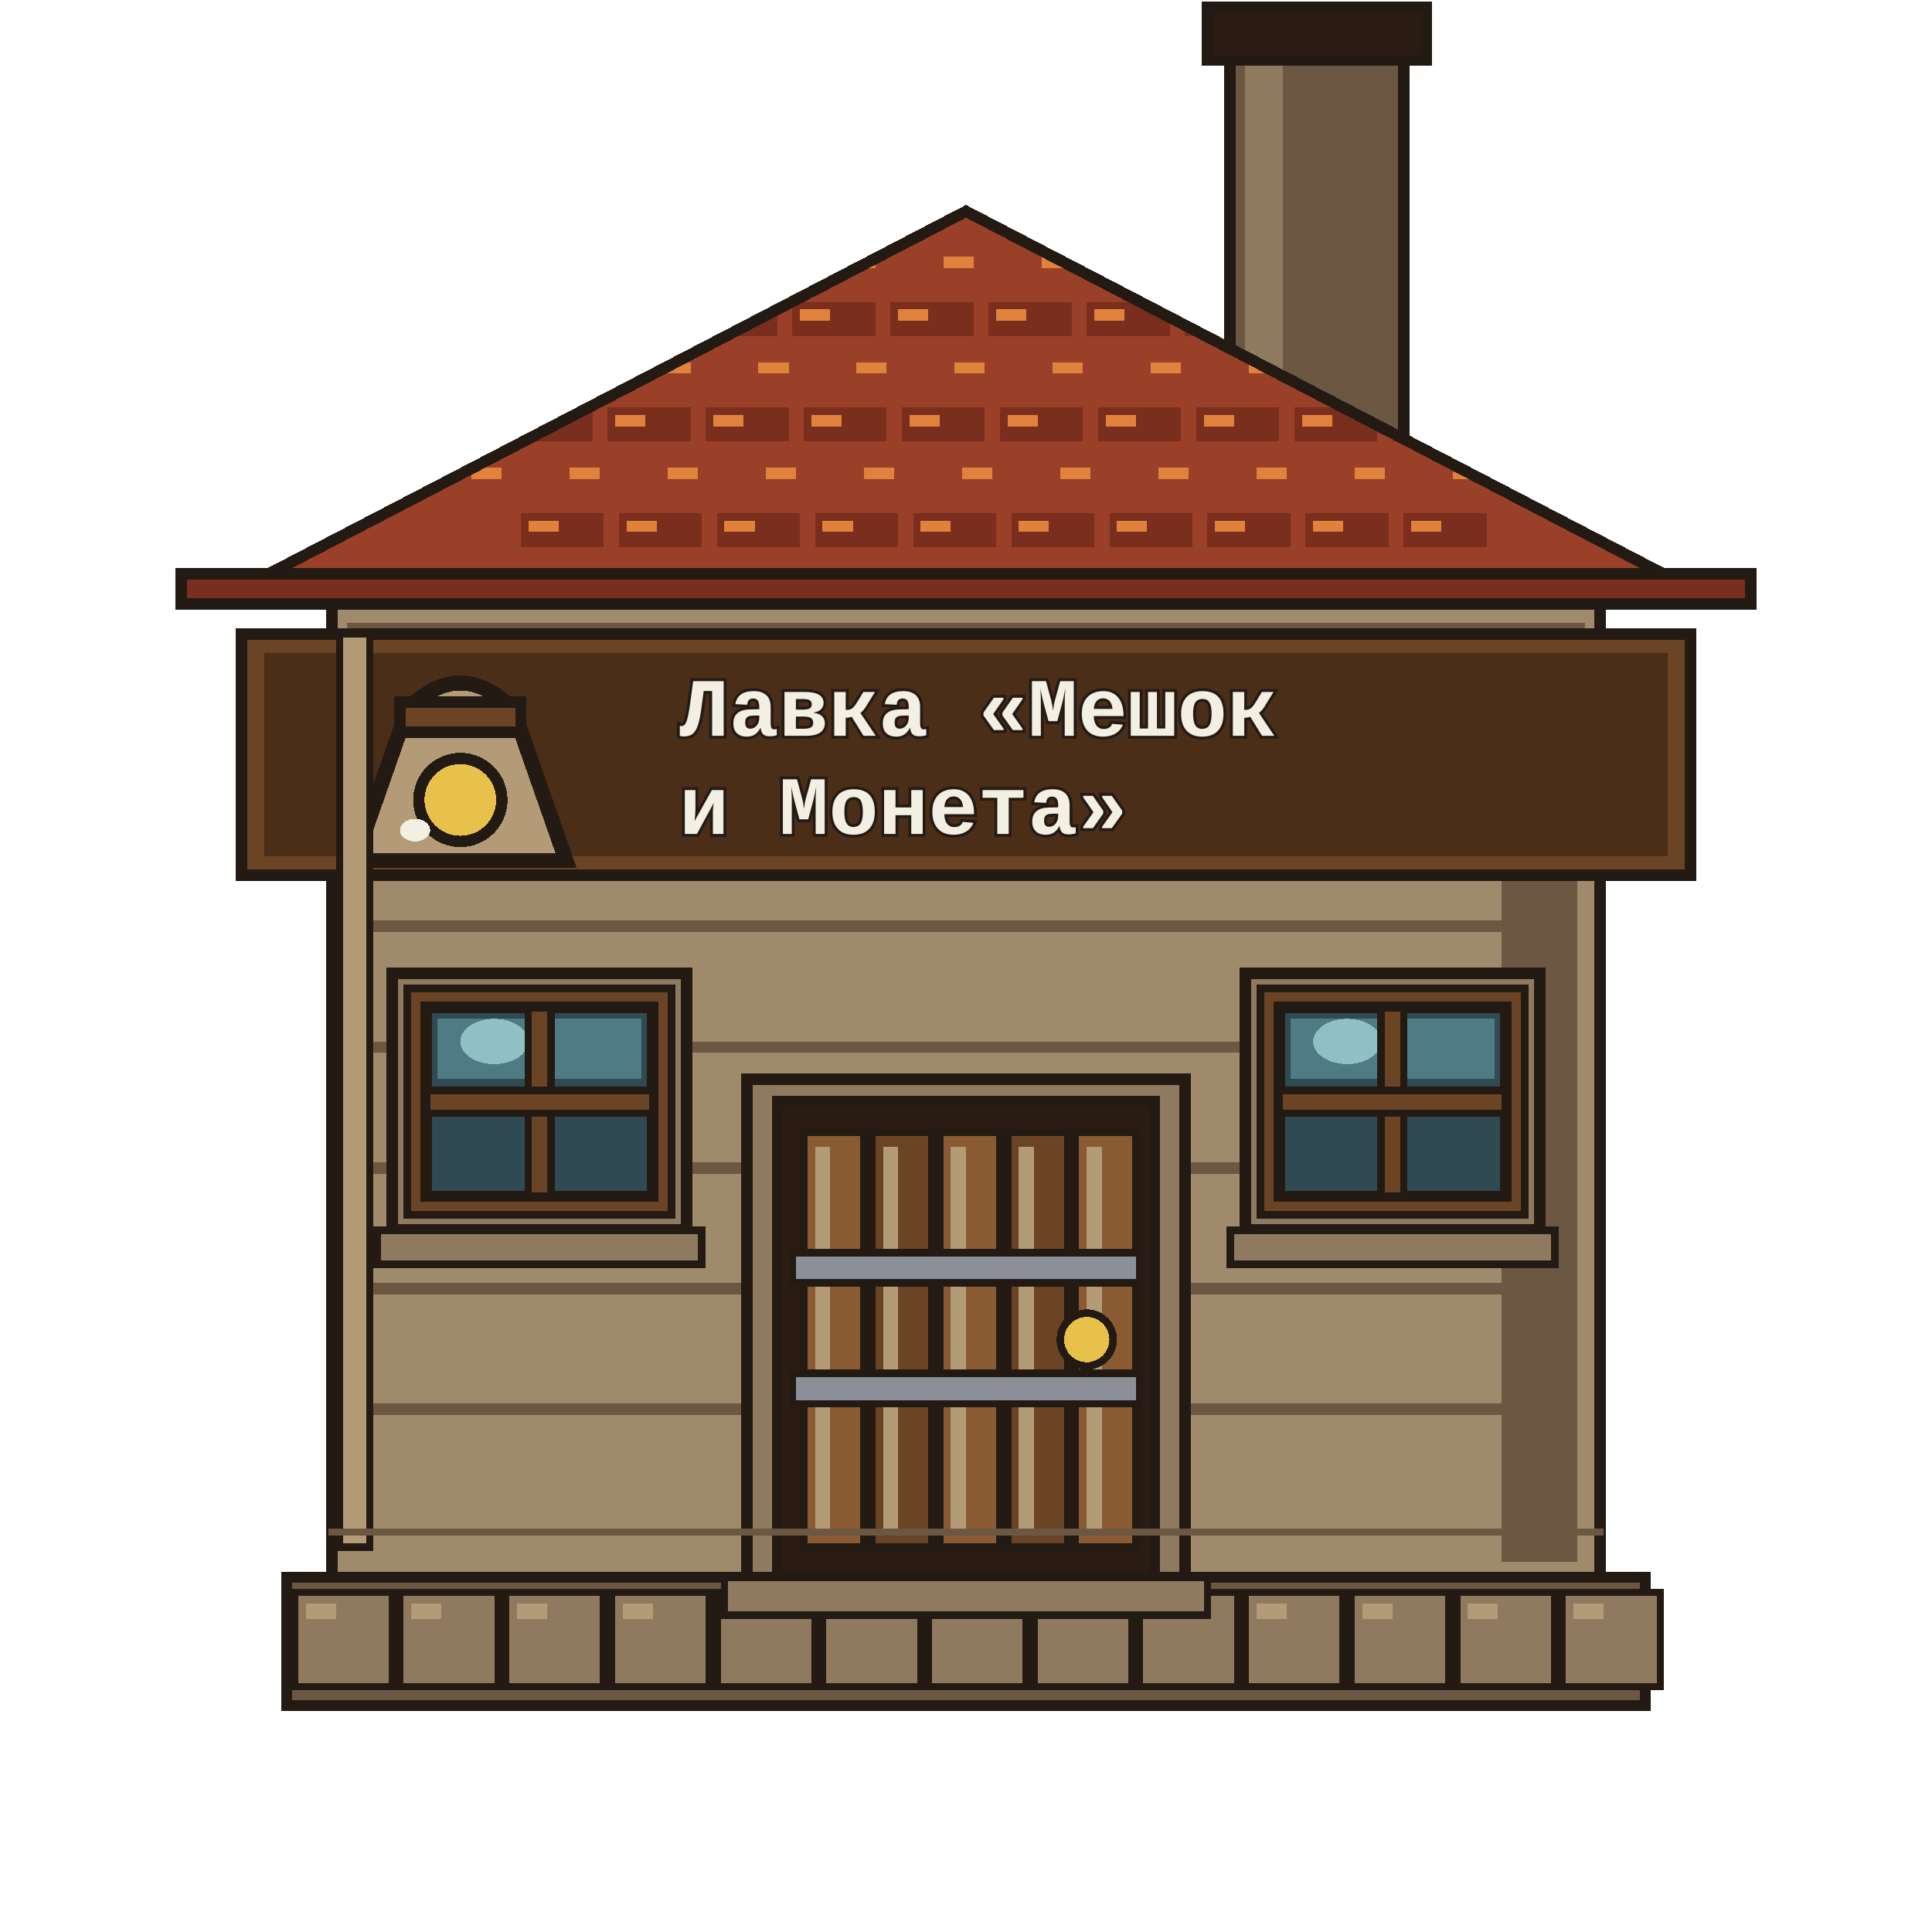
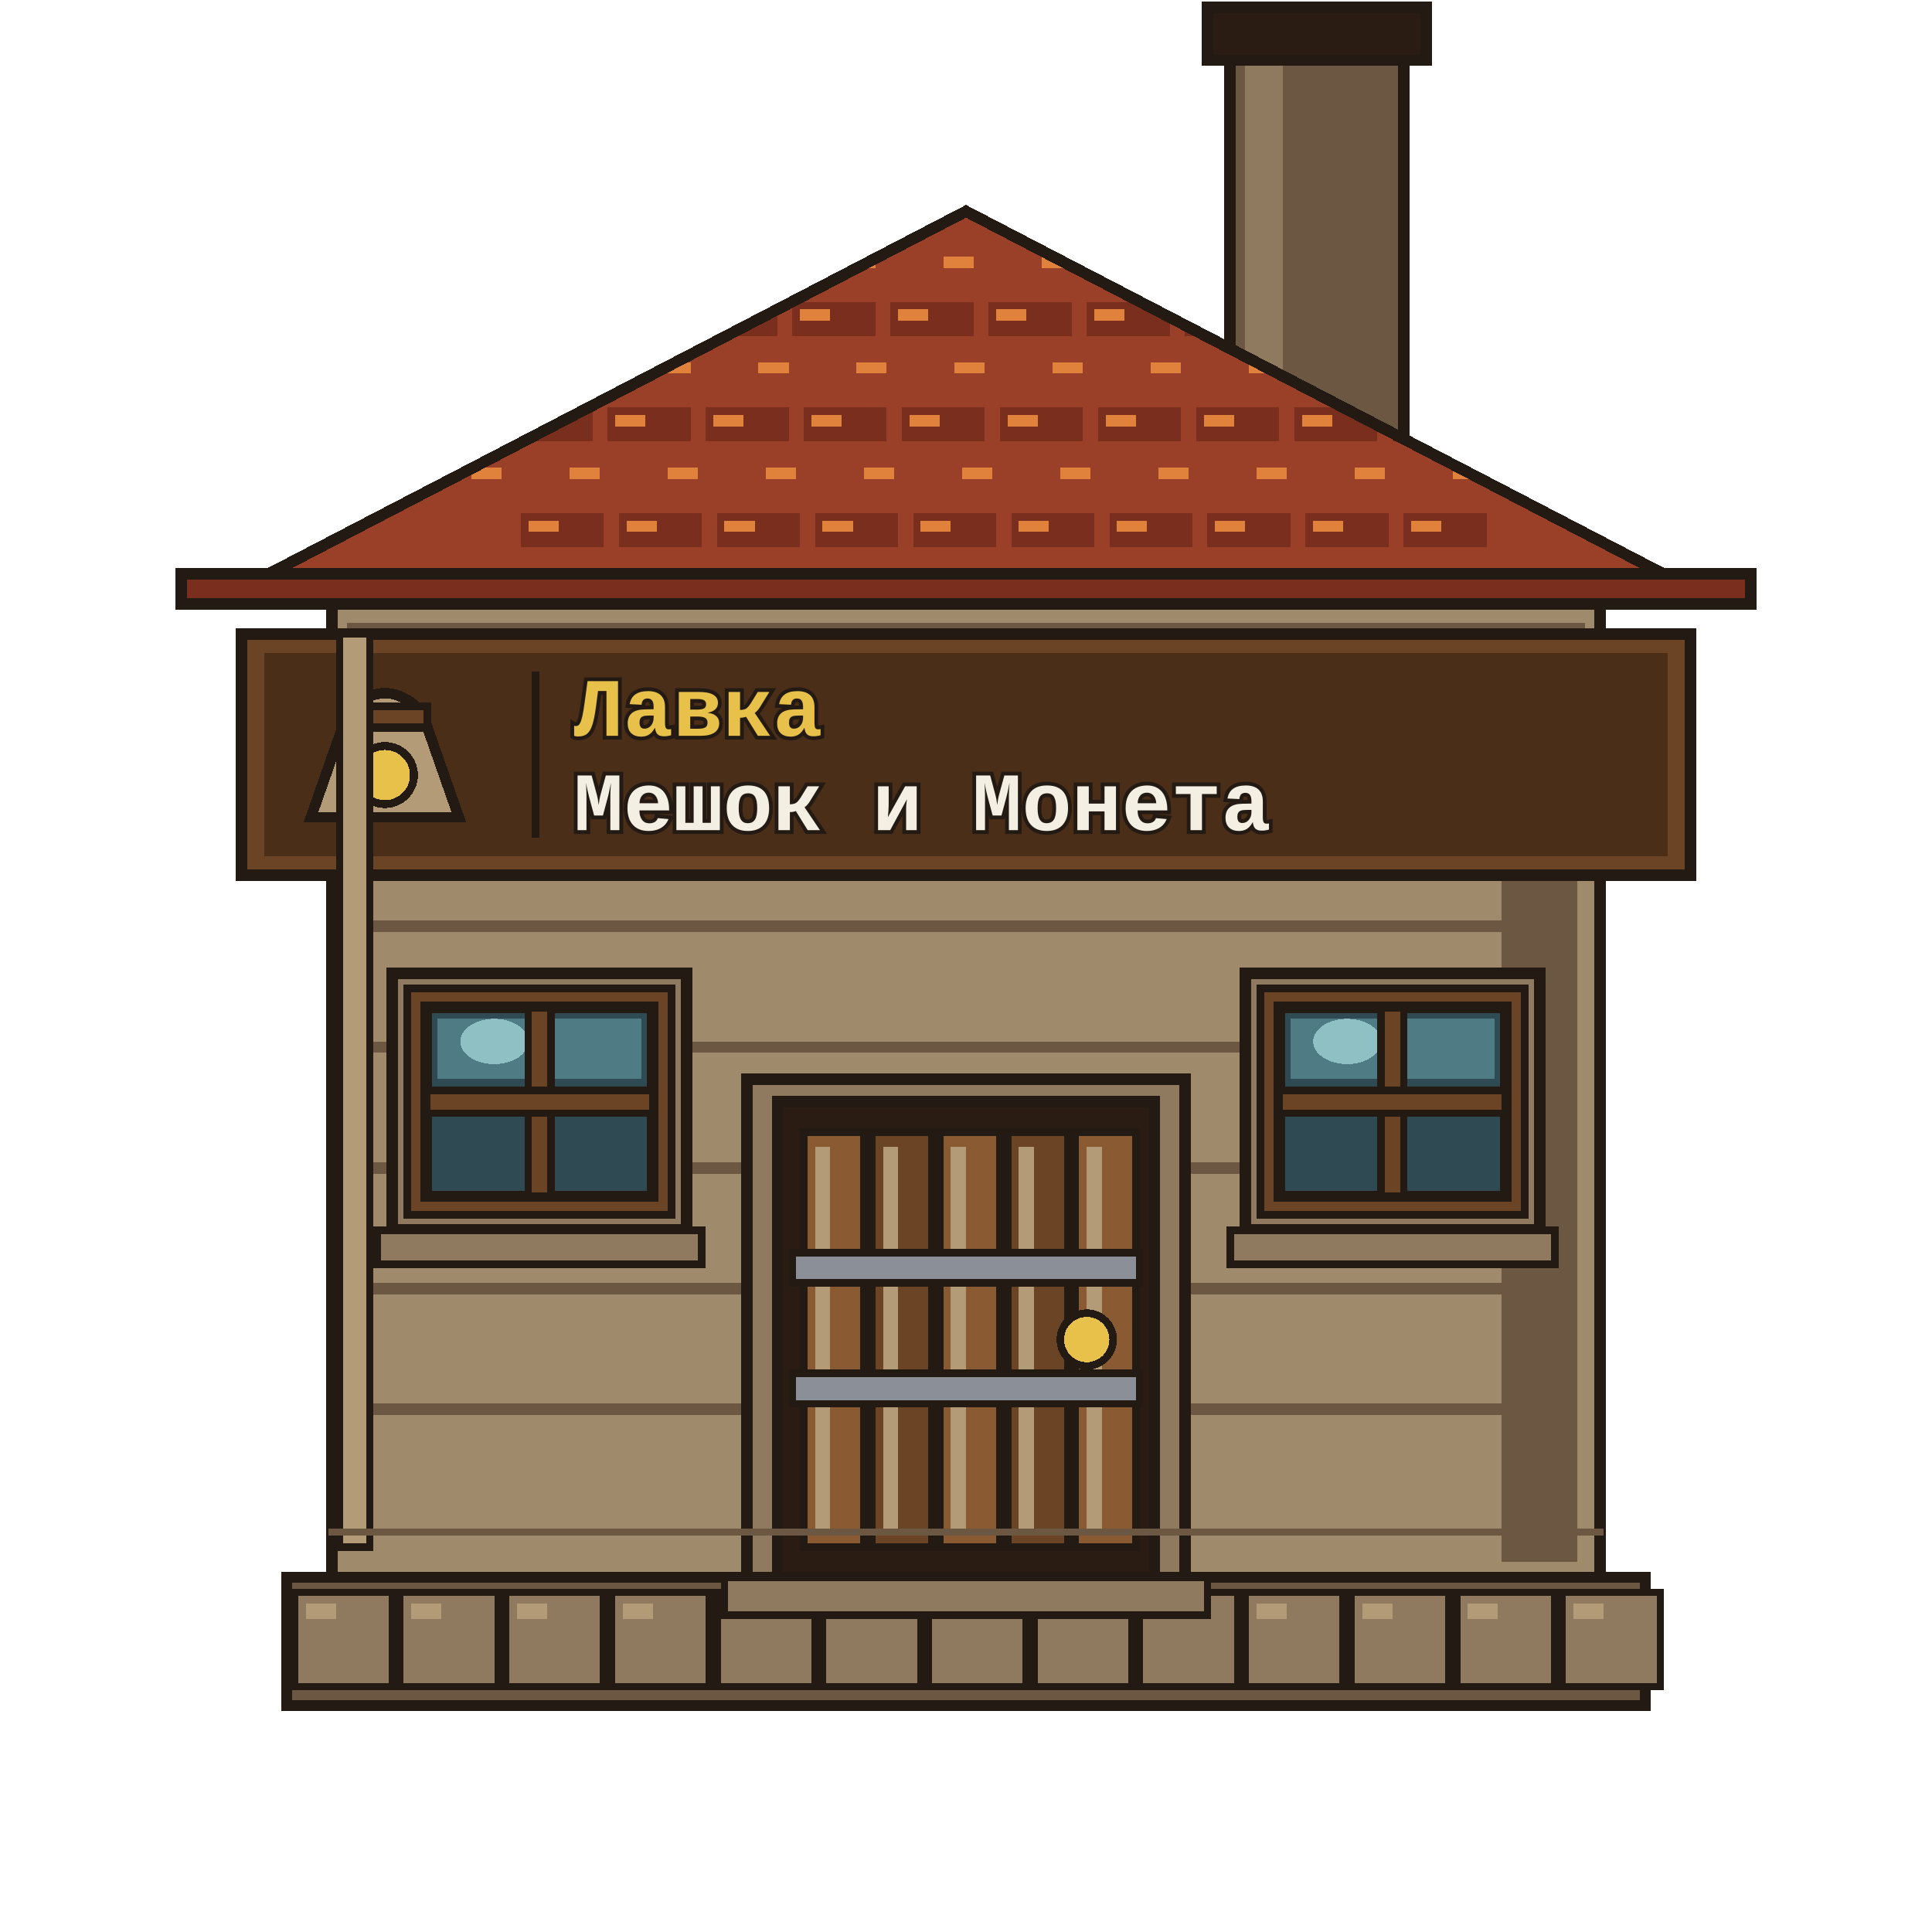
<svg xmlns="http://www.w3.org/2000/svg" viewBox="0 0 512 512" shape-rendering="crispEdges">
  <g id="chimney">
    <path d="M326 8 H372 V120 H326Z" fill="#6b5742" stroke="#241a14" stroke-width="3" stroke-linejoin="miter" stroke-linecap="square" />
    <path d="M330 12 H340 V116 H330Z" fill="#8f7a5f" stroke="none" />
    <path d="M320 2 H378 V16 H320Z" fill="#2a1c12" stroke="#241a14" stroke-width="3" stroke-linejoin="miter" stroke-linecap="square" />
  </g>
  <g id="base">
    <path d="M76 418 H436 V452 H76Z" fill="#6b5742" stroke="#241a14" stroke-width="3" stroke-linejoin="miter" stroke-linecap="square" />
    <path d="M78 422 H104 V447 H78Z" fill="#8f7a5f" stroke="#241a14" stroke-width="2" stroke-linejoin="miter" stroke-linecap="square" />
    <path d="M81 425 H89 V429 H81Z" fill="#b39b78" stroke="none" />
    <path d="M106 422 H132 V447 H106Z" fill="#8f7a5f" stroke="#241a14" stroke-width="2" stroke-linejoin="miter" stroke-linecap="square" />
    <path d="M109 425 H117 V429 H109Z" fill="#b39b78" stroke="none" />
    <path d="M134 422 H160 V447 H134Z" fill="#8f7a5f" stroke="#241a14" stroke-width="2" stroke-linejoin="miter" stroke-linecap="square" />
    <path d="M137 425 H145 V429 H137Z" fill="#b39b78" stroke="none" />
    <path d="M162 422 H188 V447 H162Z" fill="#8f7a5f" stroke="#241a14" stroke-width="2" stroke-linejoin="miter" stroke-linecap="square" />
    <path d="M165 425 H173 V429 H165Z" fill="#b39b78" stroke="none" />
    <path d="M190 422 H216 V447 H190Z" fill="#8f7a5f" stroke="#241a14" stroke-width="2" stroke-linejoin="miter" stroke-linecap="square" />
    <path d="M193 425 H201 V429 H193Z" fill="#b39b78" stroke="none" />
    <path d="M218 422 H244 V447 H218Z" fill="#8f7a5f" stroke="#241a14" stroke-width="2" stroke-linejoin="miter" stroke-linecap="square" />
    <path d="M221 425 H229 V429 H221Z" fill="#b39b78" stroke="none" />
    <path d="M246 422 H272 V447 H246Z" fill="#8f7a5f" stroke="#241a14" stroke-width="2" stroke-linejoin="miter" stroke-linecap="square" />
    <path d="M249 425 H257 V429 H249Z" fill="#b39b78" stroke="none" />
    <path d="M274 422 H300 V447 H274Z" fill="#8f7a5f" stroke="#241a14" stroke-width="2" stroke-linejoin="miter" stroke-linecap="square" />
    <path d="M277 425 H285 V429 H277Z" fill="#b39b78" stroke="none" />
    <path d="M302 422 H328 V447 H302Z" fill="#8f7a5f" stroke="#241a14" stroke-width="2" stroke-linejoin="miter" stroke-linecap="square" />
    <path d="M305 425 H313 V429 H305Z" fill="#b39b78" stroke="none" />
    <path d="M330 422 H356 V447 H330Z" fill="#8f7a5f" stroke="#241a14" stroke-width="2" stroke-linejoin="miter" stroke-linecap="square" />
    <path d="M333 425 H341 V429 H333Z" fill="#b39b78" stroke="none" />
    <path d="M358 422 H384 V447 H358Z" fill="#8f7a5f" stroke="#241a14" stroke-width="2" stroke-linejoin="miter" stroke-linecap="square" />
    <path d="M361 425 H369 V429 H361Z" fill="#b39b78" stroke="none" />
    <path d="M386 422 H412 V447 H386Z" fill="#8f7a5f" stroke="#241a14" stroke-width="2" stroke-linejoin="miter" stroke-linecap="square" />
    <path d="M389 425 H397 V429 H389Z" fill="#b39b78" stroke="none" />
    <path d="M414 422 H440 V447 H414Z" fill="#8f7a5f" stroke="#241a14" stroke-width="2" stroke-linejoin="miter" stroke-linecap="square" />
    <path d="M417 425 H425 V429 H417Z" fill="#b39b78" stroke="none" />
  </g>
  <g id="wall">
    <path d="M88 160 H424 V418 H88Z" fill="#a08a6c" stroke="#241a14" stroke-width="3" stroke-linejoin="miter" stroke-linecap="square" />
    <path d="M92 165 H420 V175 H92Z" fill="#6b5742" stroke="none" />
    <path d="M96 178 H416 V186 H96Z" fill="#a08a6c" stroke="none" />
    <path d="M398 168 H418 V414 H398Z" fill="#6b5742" stroke="none" />
    <path d="M94 180 H418 V183 H94Z" fill="#6b5742" stroke="none" />
    <path d="M94 212 H418 V215 H94Z" fill="#6b5742" stroke="none" />
    <path d="M94 244 H418 V247 H94Z" fill="#6b5742" stroke="none" />
    <path d="M94 276 H418 V279 H94Z" fill="#6b5742" stroke="none" />
    <path d="M94 308 H418 V311 H94Z" fill="#6b5742" stroke="none" />
    <path d="M94 340 H418 V343 H94Z" fill="#6b5742" stroke="none" />
    <path d="M94 372 H418 V375 H94Z" fill="#6b5742" stroke="none" />
  </g>
  <g id="roof">
    <defs>
      <clipPath id="roofClip">
        <path d="M56 160 L256 56 L456 160Z" />
      </clipPath>
    </defs>
    <path d="M56 160 L256 56 L456 160Z" fill="#9a4028" stroke="#241a14" stroke-width="3" stroke-linejoin="miter" />
    <g clip-path="url(#roofClip)">
      <path d="M66 66 H88 V75 H66Z" fill="#9a4028" stroke="none" />
      <path d="M68 68 H76 V71 H68Z" fill="#e0823c" stroke="none" />
      <path d="M92 66 H114 V75 H92Z" fill="#9a4028" stroke="none" />
      <path d="M94 68 H102 V71 H94Z" fill="#e0823c" stroke="none" />
      <path d="M118 66 H140 V75 H118Z" fill="#9a4028" stroke="none" />
      <path d="M120 68 H128 V71 H120Z" fill="#e0823c" stroke="none" />
      <path d="M144 66 H166 V75 H144Z" fill="#9a4028" stroke="none" />
      <path d="M146 68 H154 V71 H146Z" fill="#e0823c" stroke="none" />
      <path d="M170 66 H192 V75 H170Z" fill="#9a4028" stroke="none" />
      <path d="M172 68 H180 V71 H172Z" fill="#e0823c" stroke="none" />
      <path d="M196 66 H218 V75 H196Z" fill="#9a4028" stroke="none" />
      <path d="M198 68 H206 V71 H198Z" fill="#e0823c" stroke="none" />
      <path d="M222 66 H244 V75 H222Z" fill="#9a4028" stroke="none" />
      <path d="M224 68 H232 V71 H224Z" fill="#e0823c" stroke="none" />
      <path d="M248 66 H270 V75 H248Z" fill="#9a4028" stroke="none" />
      <path d="M250 68 H258 V71 H250Z" fill="#e0823c" stroke="none" />
      <path d="M274 66 H296 V75 H274Z" fill="#9a4028" stroke="none" />
      <path d="M276 68 H284 V71 H276Z" fill="#e0823c" stroke="none" />
      <path d="M300 66 H322 V75 H300Z" fill="#9a4028" stroke="none" />
      <path d="M302 68 H310 V71 H302Z" fill="#e0823c" stroke="none" />
      <path d="M326 66 H348 V75 H326Z" fill="#9a4028" stroke="none" />
      <path d="M328 68 H336 V71 H328Z" fill="#e0823c" stroke="none" />
      <path d="M352 66 H374 V75 H352Z" fill="#9a4028" stroke="none" />
      <path d="M354 68 H362 V71 H354Z" fill="#e0823c" stroke="none" />
      <path d="M378 66 H400 V75 H378Z" fill="#9a4028" stroke="none" />
      <path d="M380 68 H388 V71 H380Z" fill="#e0823c" stroke="none" />
      <path d="M404 66 H426 V75 H404Z" fill="#9a4028" stroke="none" />
      <path d="M406 68 H414 V71 H406Z" fill="#e0823c" stroke="none" />
      <path d="M430 66 H452 V75 H430Z" fill="#9a4028" stroke="none" />
      <path d="M432 68 H440 V71 H432Z" fill="#e0823c" stroke="none" />
      <path d="M80 80 H102 V89 H80Z" fill="#7a2f1e" stroke="none" />
      <path d="M82 82 H90 V85 H82Z" fill="#e0823c" stroke="none" />
      <path d="M106 80 H128 V89 H106Z" fill="#7a2f1e" stroke="none" />
      <path d="M108 82 H116 V85 H108Z" fill="#e0823c" stroke="none" />
      <path d="M132 80 H154 V89 H132Z" fill="#7a2f1e" stroke="none" />
      <path d="M134 82 H142 V85 H134Z" fill="#e0823c" stroke="none" />
      <path d="M158 80 H180 V89 H158Z" fill="#7a2f1e" stroke="none" />
      <path d="M160 82 H168 V85 H160Z" fill="#e0823c" stroke="none" />
      <path d="M184 80 H206 V89 H184Z" fill="#7a2f1e" stroke="none" />
      <path d="M186 82 H194 V85 H186Z" fill="#e0823c" stroke="none" />
      <path d="M210 80 H232 V89 H210Z" fill="#7a2f1e" stroke="none" />
      <path d="M212 82 H220 V85 H212Z" fill="#e0823c" stroke="none" />
      <path d="M236 80 H258 V89 H236Z" fill="#7a2f1e" stroke="none" />
      <path d="M238 82 H246 V85 H238Z" fill="#e0823c" stroke="none" />
      <path d="M262 80 H284 V89 H262Z" fill="#7a2f1e" stroke="none" />
      <path d="M264 82 H272 V85 H264Z" fill="#e0823c" stroke="none" />
      <path d="M288 80 H310 V89 H288Z" fill="#7a2f1e" stroke="none" />
      <path d="M290 82 H298 V85 H290Z" fill="#e0823c" stroke="none" />
      <path d="M314 80 H336 V89 H314Z" fill="#7a2f1e" stroke="none" />
      <path d="M316 82 H324 V85 H316Z" fill="#e0823c" stroke="none" />
      <path d="M340 80 H362 V89 H340Z" fill="#7a2f1e" stroke="none" />
      <path d="M342 82 H350 V85 H342Z" fill="#e0823c" stroke="none" />
      <path d="M366 80 H388 V89 H366Z" fill="#7a2f1e" stroke="none" />
      <path d="M368 82 H376 V85 H368Z" fill="#e0823c" stroke="none" />
      <path d="M392 80 H414 V89 H392Z" fill="#7a2f1e" stroke="none" />
      <path d="M394 82 H402 V85 H394Z" fill="#e0823c" stroke="none" />
      <path d="M418 80 H440 V89 H418Z" fill="#7a2f1e" stroke="none" />
      <path d="M420 82 H428 V85 H420Z" fill="#e0823c" stroke="none" />
      <path d="M95 94 H117 V103 H95Z" fill="#9a4028" stroke="none" />
      <path d="M97 96 H105 V99 H97Z" fill="#e0823c" stroke="none" />
      <path d="M121 94 H143 V103 H121Z" fill="#9a4028" stroke="none" />
      <path d="M123 96 H131 V99 H123Z" fill="#e0823c" stroke="none" />
      <path d="M147 94 H169 V103 H147Z" fill="#9a4028" stroke="none" />
      <path d="M149 96 H157 V99 H149Z" fill="#e0823c" stroke="none" />
      <path d="M173 94 H195 V103 H173Z" fill="#9a4028" stroke="none" />
      <path d="M175 96 H183 V99 H175Z" fill="#e0823c" stroke="none" />
      <path d="M199 94 H221 V103 H199Z" fill="#9a4028" stroke="none" />
      <path d="M201 96 H209 V99 H201Z" fill="#e0823c" stroke="none" />
      <path d="M225 94 H247 V103 H225Z" fill="#9a4028" stroke="none" />
      <path d="M227 96 H235 V99 H227Z" fill="#e0823c" stroke="none" />
      <path d="M251 94 H273 V103 H251Z" fill="#9a4028" stroke="none" />
      <path d="M253 96 H261 V99 H253Z" fill="#e0823c" stroke="none" />
      <path d="M277 94 H299 V103 H277Z" fill="#9a4028" stroke="none" />
      <path d="M279 96 H287 V99 H279Z" fill="#e0823c" stroke="none" />
      <path d="M303 94 H325 V103 H303Z" fill="#9a4028" stroke="none" />
      <path d="M305 96 H313 V99 H305Z" fill="#e0823c" stroke="none" />
      <path d="M329 94 H351 V103 H329Z" fill="#9a4028" stroke="none" />
      <path d="M331 96 H339 V99 H331Z" fill="#e0823c" stroke="none" />
      <path d="M355 94 H377 V103 H355Z" fill="#9a4028" stroke="none" />
      <path d="M357 96 H365 V99 H357Z" fill="#e0823c" stroke="none" />
      <path d="M381 94 H403 V103 H381Z" fill="#9a4028" stroke="none" />
      <path d="M383 96 H391 V99 H383Z" fill="#e0823c" stroke="none" />
      <path d="M407 94 H429 V103 H407Z" fill="#9a4028" stroke="none" />
      <path d="M409 96 H417 V99 H409Z" fill="#e0823c" stroke="none" />
      <path d="M109 108 H131 V117 H109Z" fill="#7a2f1e" stroke="none" />
      <path d="M111 110 H119 V113 H111Z" fill="#e0823c" stroke="none" />
      <path d="M135 108 H157 V117 H135Z" fill="#7a2f1e" stroke="none" />
      <path d="M137 110 H145 V113 H137Z" fill="#e0823c" stroke="none" />
      <path d="M161 108 H183 V117 H161Z" fill="#7a2f1e" stroke="none" />
      <path d="M163 110 H171 V113 H163Z" fill="#e0823c" stroke="none" />
      <path d="M187 108 H209 V117 H187Z" fill="#7a2f1e" stroke="none" />
      <path d="M189 110 H197 V113 H189Z" fill="#e0823c" stroke="none" />
      <path d="M213 108 H235 V117 H213Z" fill="#7a2f1e" stroke="none" />
      <path d="M215 110 H223 V113 H215Z" fill="#e0823c" stroke="none" />
      <path d="M239 108 H261 V117 H239Z" fill="#7a2f1e" stroke="none" />
      <path d="M241 110 H249 V113 H241Z" fill="#e0823c" stroke="none" />
      <path d="M265 108 H287 V117 H265Z" fill="#7a2f1e" stroke="none" />
      <path d="M267 110 H275 V113 H267Z" fill="#e0823c" stroke="none" />
      <path d="M291 108 H313 V117 H291Z" fill="#7a2f1e" stroke="none" />
      <path d="M293 110 H301 V113 H293Z" fill="#e0823c" stroke="none" />
      <path d="M317 108 H339 V117 H317Z" fill="#7a2f1e" stroke="none" />
      <path d="M319 110 H327 V113 H319Z" fill="#e0823c" stroke="none" />
      <path d="M343 108 H365 V117 H343Z" fill="#7a2f1e" stroke="none" />
      <path d="M345 110 H353 V113 H345Z" fill="#e0823c" stroke="none" />
      <path d="M369 108 H391 V117 H369Z" fill="#7a2f1e" stroke="none" />
      <path d="M371 110 H379 V113 H371Z" fill="#e0823c" stroke="none" />
      <path d="M395 108 H417 V117 H395Z" fill="#7a2f1e" stroke="none" />
      <path d="M397 110 H405 V113 H397Z" fill="#e0823c" stroke="none" />
      <path d="M123 122 H145 V131 H123Z" fill="#9a4028" stroke="none" />
      <path d="M125 124 H133 V127 H125Z" fill="#e0823c" stroke="none" />
      <path d="M149 122 H171 V131 H149Z" fill="#9a4028" stroke="none" />
      <path d="M151 124 H159 V127 H151Z" fill="#e0823c" stroke="none" />
      <path d="M175 122 H197 V131 H175Z" fill="#9a4028" stroke="none" />
      <path d="M177 124 H185 V127 H177Z" fill="#e0823c" stroke="none" />
      <path d="M201 122 H223 V131 H201Z" fill="#9a4028" stroke="none" />
      <path d="M203 124 H211 V127 H203Z" fill="#e0823c" stroke="none" />
      <path d="M227 122 H249 V131 H227Z" fill="#9a4028" stroke="none" />
      <path d="M229 124 H237 V127 H229Z" fill="#e0823c" stroke="none" />
      <path d="M253 122 H275 V131 H253Z" fill="#9a4028" stroke="none" />
      <path d="M255 124 H263 V127 H255Z" fill="#e0823c" stroke="none" />
      <path d="M279 122 H301 V131 H279Z" fill="#9a4028" stroke="none" />
      <path d="M281 124 H289 V127 H281Z" fill="#e0823c" stroke="none" />
      <path d="M305 122 H327 V131 H305Z" fill="#9a4028" stroke="none" />
      <path d="M307 124 H315 V127 H307Z" fill="#e0823c" stroke="none" />
      <path d="M331 122 H353 V131 H331Z" fill="#9a4028" stroke="none" />
      <path d="M333 124 H341 V127 H333Z" fill="#e0823c" stroke="none" />
      <path d="M357 122 H379 V131 H357Z" fill="#9a4028" stroke="none" />
      <path d="M359 124 H367 V127 H359Z" fill="#e0823c" stroke="none" />
      <path d="M383 122 H405 V131 H383Z" fill="#9a4028" stroke="none" />
      <path d="M385 124 H393 V127 H385Z" fill="#e0823c" stroke="none" />
      <path d="M138 136 H160 V145 H138Z" fill="#7a2f1e" stroke="none" />
      <path d="M140 138 H148 V141 H140Z" fill="#e0823c" stroke="none" />
      <path d="M164 136 H186 V145 H164Z" fill="#7a2f1e" stroke="none" />
      <path d="M166 138 H174 V141 H166Z" fill="#e0823c" stroke="none" />
      <path d="M190 136 H212 V145 H190Z" fill="#7a2f1e" stroke="none" />
      <path d="M192 138 H200 V141 H192Z" fill="#e0823c" stroke="none" />
      <path d="M216 136 H238 V145 H216Z" fill="#7a2f1e" stroke="none" />
      <path d="M218 138 H226 V141 H218Z" fill="#e0823c" stroke="none" />
      <path d="M242 136 H264 V145 H242Z" fill="#7a2f1e" stroke="none" />
      <path d="M244 138 H252 V141 H244Z" fill="#e0823c" stroke="none" />
      <path d="M268 136 H290 V145 H268Z" fill="#7a2f1e" stroke="none" />
      <path d="M270 138 H278 V141 H270Z" fill="#e0823c" stroke="none" />
      <path d="M294 136 H316 V145 H294Z" fill="#7a2f1e" stroke="none" />
      <path d="M296 138 H304 V141 H296Z" fill="#e0823c" stroke="none" />
      <path d="M320 136 H342 V145 H320Z" fill="#7a2f1e" stroke="none" />
      <path d="M322 138 H330 V141 H322Z" fill="#e0823c" stroke="none" />
      <path d="M346 136 H368 V145 H346Z" fill="#7a2f1e" stroke="none" />
      <path d="M348 138 H356 V141 H348Z" fill="#e0823c" stroke="none" />
      <path d="M372 136 H394 V145 H372Z" fill="#7a2f1e" stroke="none" />
      <path d="M374 138 H382 V141 H374Z" fill="#e0823c" stroke="none" />
      <path d="M152 150 H174 V159 H152Z" fill="#9a4028" stroke="none" />
      <path d="M154 152 H162 V155 H154Z" fill="#e0823c" stroke="none" />
      <path d="M178 150 H200 V159 H178Z" fill="#9a4028" stroke="none" />
      <path d="M180 152 H188 V155 H180Z" fill="#e0823c" stroke="none" />
      <path d="M204 150 H226 V159 H204Z" fill="#9a4028" stroke="none" />
      <path d="M206 152 H214 V155 H206Z" fill="#e0823c" stroke="none" />
      <path d="M230 150 H252 V159 H230Z" fill="#9a4028" stroke="none" />
      <path d="M232 152 H240 V155 H232Z" fill="#e0823c" stroke="none" />
      <path d="M256 150 H278 V159 H256Z" fill="#9a4028" stroke="none" />
      <path d="M258 152 H266 V155 H258Z" fill="#e0823c" stroke="none" />
      <path d="M282 150 H304 V159 H282Z" fill="#9a4028" stroke="none" />
      <path d="M284 152 H292 V155 H284Z" fill="#e0823c" stroke="none" />
      <path d="M308 150 H330 V159 H308Z" fill="#9a4028" stroke="none" />
      <path d="M310 152 H318 V155 H310Z" fill="#e0823c" stroke="none" />
      <path d="M334 150 H356 V159 H334Z" fill="#9a4028" stroke="none" />
      <path d="M336 152 H344 V155 H336Z" fill="#e0823c" stroke="none" />
    </g>
    <path d="M56 160 L256 56 L456 160Z" fill="none" stroke="#241a14" stroke-width="3" stroke-linejoin="miter" />
    <path d="M48 152 H464 V160 H48Z" fill="#7a2f1e" stroke="#241a14" stroke-width="3" stroke-linejoin="miter" stroke-linecap="square" />
  </g>
-   <g id="sign" data-sign-name="Лавка «Мешок и Монета»">
-     <path d="M64 168 H448 V232 H64Z" fill="#6b4426" stroke="#241a14" stroke-width="3" stroke-linejoin="miter" stroke-linecap="square" />
+   <g id="sign" data-sign-name="Лавка «Мешок и Монета»" data-sign-type="Лавка" data-sign-shop="Мешок и Монета">
+     <path id="signBoard" d="M64 168 H448 V232 H64Z" fill="#6b4426" stroke="#241a14" stroke-width="3" stroke-linejoin="miter" stroke-linecap="square" />
    <path d="M70 173 H442 V227 H70Z" fill="#4a2e18" stroke="none" />
-     <g transform="translate(82 170)" data-sign="coin_sack">
+     <path d="M142 179 V221" fill="none" stroke="#241a14" stroke-width="2" stroke-linecap="square" />
+     <g transform="translate(74 176) scale(0.7)" data-sign="coin_sack">
      <path d="M26 18 Q40 4 54 18 L68 58 H12Z" fill="#b39b78" stroke="#241a14" stroke-width="4" stroke-linejoin="miter" />
      <path d="M24 16 H56 V24 H24Z" fill="#6b4426" stroke="#241a14" stroke-width="3" />
      <ellipse cx="40" cy="42" rx="11" ry="11" fill="#e8c14a" stroke="#241a14" stroke-width="3" />
      <ellipse cx="28" cy="50" rx="4" ry="3" fill="#f3efe2" stroke="none" />
    </g>
-     <text x="180" y="195" font-family="'Courier New', monospace" font-size="22" font-weight="700" fill="#f3efe2" stroke="#241a14" stroke-width="1.5" paint-order="stroke" textLength="156" lengthAdjust="spacingAndGlyphs">Лавка «Мешок</text>
-     <text x="180" y="221" font-family="'Courier New', monospace" font-size="22" font-weight="700" fill="#f3efe2" stroke="#241a14" stroke-width="1.5" paint-order="stroke" textLength="117" lengthAdjust="spacingAndGlyphs">и Монета»</text>
+     <text data-line="type" x="152" y="195" font-family="'Courier New', monospace" font-size="22" font-weight="700" fill="#e8c14a" stroke="#241a14" stroke-width="2" paint-order="stroke" text-rendering="geometricPrecision" textLength="68.2" lengthAdjust="spacingAndGlyphs">Лавка</text>
+     <text data-line="shop" x="152" y="220" font-family="'Courier New', monospace" font-size="22" font-weight="700" fill="#f3efe2" stroke="#241a14" stroke-width="2" paint-order="stroke" text-rendering="geometricPrecision" textLength="191.0" lengthAdjust="spacingAndGlyphs">Мешок и Монета</text>
  </g>
  <g id="window">
    <path d="M104 258 H182 V326 H104Z" fill="#8f7a5f" stroke="#241a14" stroke-width="3" stroke-linejoin="miter" stroke-linecap="square" />
    <path d="M108 262 H178 V322 H108Z" fill="#6b4426" stroke="#241a14" stroke-width="2" stroke-linejoin="miter" stroke-linecap="square" />
    <path d="M113 267 H173 V317 H113Z" fill="#2f4a52" stroke="#241a14" stroke-width="3" stroke-linejoin="miter" stroke-linecap="square" />
    <path d="M116 270 H139 V286 H116Z" fill="#4f7b84" stroke="none" />
    <path d="M147 270 H170 V286 H147Z" fill="#4f7b84" stroke="none" />
    <ellipse cx="131" cy="276" rx="9" ry="6" fill="#8fc0c4" stroke="none" />
    <path d="M140 267 H146 V317 H140Z" fill="#6b4426" stroke="#241a14" stroke-width="2" stroke-linejoin="miter" stroke-linecap="square" />
    <path d="M113 289 H173 V295 H113Z" fill="#6b4426" stroke="#241a14" stroke-width="2" stroke-linejoin="miter" stroke-linecap="square" />
    <path d="M100 326 H186 V335 H100Z" fill="#8f7a5f" stroke="#241a14" stroke-width="2" stroke-linejoin="miter" stroke-linecap="square" />
    <path d="M330 258 H408 V326 H330Z" fill="#8f7a5f" stroke="#241a14" stroke-width="3" stroke-linejoin="miter" stroke-linecap="square" />
    <path d="M334 262 H404 V322 H334Z" fill="#6b4426" stroke="#241a14" stroke-width="2" stroke-linejoin="miter" stroke-linecap="square" />
    <path d="M339 267 H399 V317 H339Z" fill="#2f4a52" stroke="#241a14" stroke-width="3" stroke-linejoin="miter" stroke-linecap="square" />
    <path d="M342 270 H365 V286 H342Z" fill="#4f7b84" stroke="none" />
    <path d="M373 270 H396 V286 H373Z" fill="#4f7b84" stroke="none" />
    <ellipse cx="357" cy="276" rx="9" ry="6" fill="#8fc0c4" stroke="none" />
    <path d="M366 267 H372 V317 H366Z" fill="#6b4426" stroke="#241a14" stroke-width="2" stroke-linejoin="miter" stroke-linecap="square" />
    <path d="M339 289 H399 V295 H339Z" fill="#6b4426" stroke="#241a14" stroke-width="2" stroke-linejoin="miter" stroke-linecap="square" />
    <path d="M326 326 H412 V335 H326Z" fill="#8f7a5f" stroke="#241a14" stroke-width="2" stroke-linejoin="miter" stroke-linecap="square" />
  </g>
  <g id="door">
    <path d="M198 286 H314 V418 H198Z" fill="#8f7a5f" stroke="#241a14" stroke-width="3" stroke-linejoin="miter" stroke-linecap="square" />
    <path d="M206 292 H306 V418 H206Z" fill="#2a1c12" stroke="#241a14" stroke-width="3" />
    <path d="M213 300 H229 V410 H213Z" fill="#8a5a32" stroke="#241a14" stroke-width="2" stroke-linejoin="miter" stroke-linecap="square" />
    <path d="M216 304 H220 V406 H216Z" fill="#b39b78" stroke="none" />
    <path d="M231 300 H247 V410 H231Z" fill="#6b4426" stroke="#241a14" stroke-width="2" stroke-linejoin="miter" stroke-linecap="square" />
    <path d="M234 304 H238 V406 H234Z" fill="#b39b78" stroke="none" />
    <path d="M249 300 H265 V410 H249Z" fill="#8a5a32" stroke="#241a14" stroke-width="2" stroke-linejoin="miter" stroke-linecap="square" />
    <path d="M252 304 H256 V406 H252Z" fill="#b39b78" stroke="none" />
    <path d="M267 300 H283 V410 H267Z" fill="#6b4426" stroke="#241a14" stroke-width="2" stroke-linejoin="miter" stroke-linecap="square" />
    <path d="M270 304 H274 V406 H270Z" fill="#b39b78" stroke="none" />
    <path d="M285 300 H301 V410 H285Z" fill="#8a5a32" stroke="#241a14" stroke-width="2" stroke-linejoin="miter" stroke-linecap="square" />
    <path d="M288 304 H292 V406 H288Z" fill="#b39b78" stroke="none" />
    <path d="M210 332 H302 V340 H210Z" fill="#8a8f98" stroke="#241a14" stroke-width="2" stroke-linejoin="miter" stroke-linecap="square" />
    <path d="M210 364 H302 V372 H210Z" fill="#8a8f98" stroke="#241a14" stroke-width="2" stroke-linejoin="miter" stroke-linecap="square" />
    <ellipse cx="288" cy="355" rx="7" ry="7" fill="#e8c14a" stroke="#241a14" stroke-width="2" />
    <path d="M192 418 H320 V428 H192Z" fill="#8f7a5f" stroke="#241a14" stroke-width="2" stroke-linejoin="miter" stroke-linecap="square" />
  </g>
  <g id="decor">
    <path d="M90 168 H98 V410 H90Z" fill="#b39b78" stroke="#241a14" stroke-width="2" stroke-linejoin="miter" stroke-linecap="square" />
    <path d="M88 406 L424 406" fill="none" stroke="#6b5742" stroke-width="2" stroke-linecap="square" />
  </g>
</svg>
